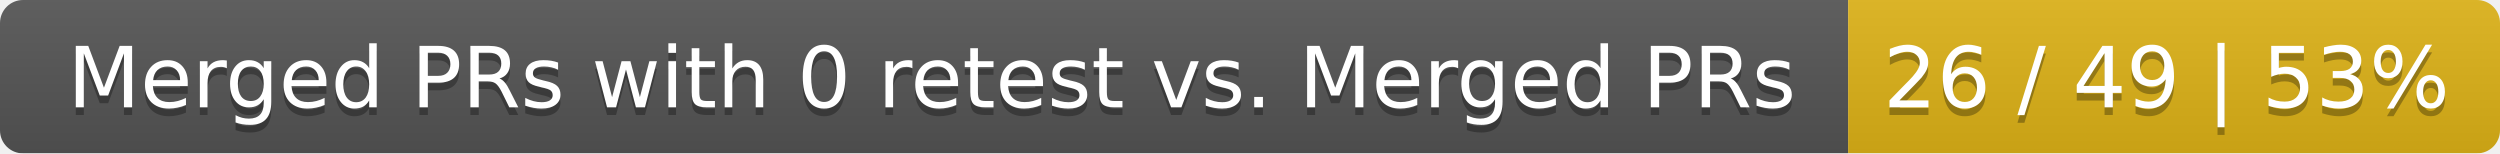
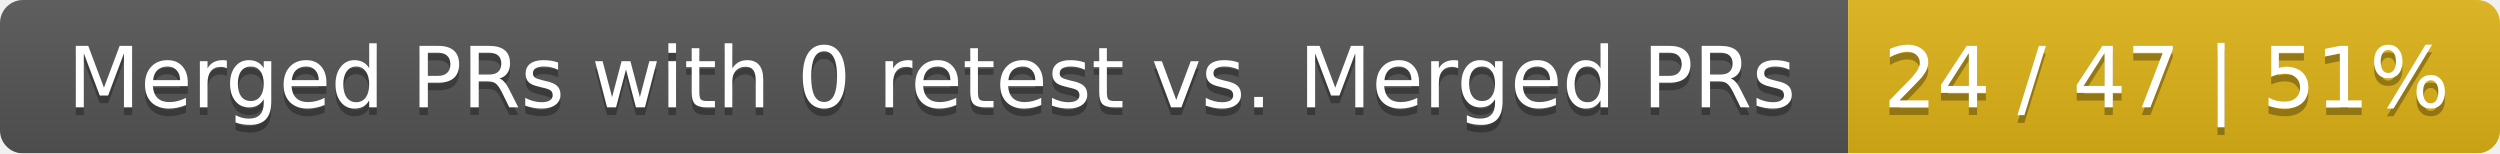
<svg xmlns="http://www.w3.org/2000/svg" width="326" height="20">
  <linearGradient id="smooth" x2="0" y2="100%">
    <stop offset="0" stop-color="#bbb" stop-opacity=".1" />
    <stop offset="1" stop-opacity=".1" />
  </linearGradient>
  <mask id="round">
    <rect width="326" height="20" rx="3" fill="#fff" />
  </mask>
  <g mask="url(#round)">
    <rect width="241" height="20" fill="#555" />
    <rect x="241" width="85" height="20" fill="#dfb317" />
    <rect width="326" height="20" fill="url(#smooth)" />
  </g>
  <g fill="#fff" text-anchor="middle" font-family="DejaVu Sans,Verdana,Geneva,sans-serif" font-size="11">
    <text x="121.5" y="15" fill="#010101" fill-opacity=".3">Merged PRs with 0 retest vs. Merged PRs</text>
    <text x="121.5" y="14">Merged PRs with 0 retest vs. Merged PRs</text>
-     <text x="282.5" y="15" fill="#010101" fill-opacity=".3">26 / 49 | 53%</text>
-     <text x="282.5" y="14">26 / 49 | 53%</text>
+     <text x="282.5" y="15" fill="#010101" fill-opacity=".3">24 / 47 | 51%</text>
+     <text x="282.5" y="14">24 / 47 | 51%</text>
  </g>
</svg>
